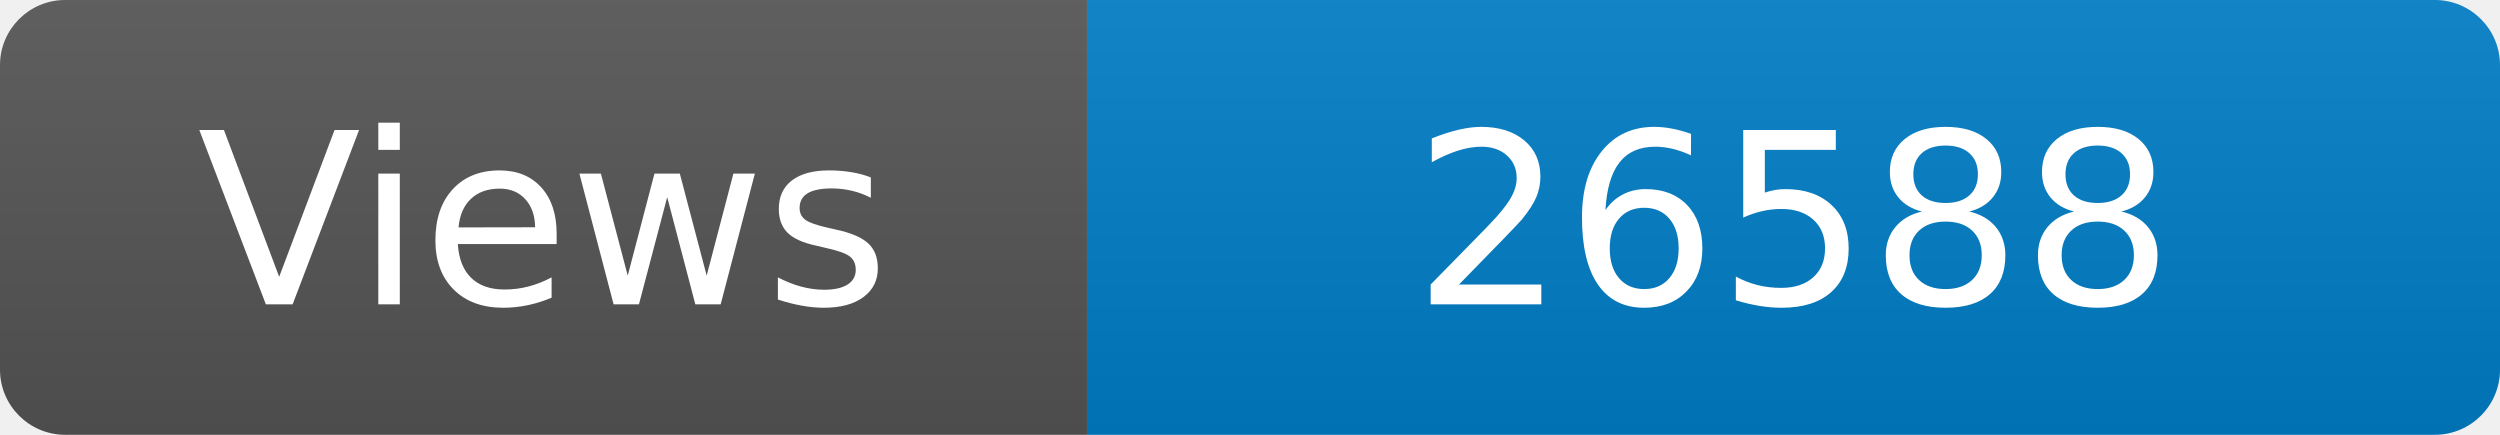
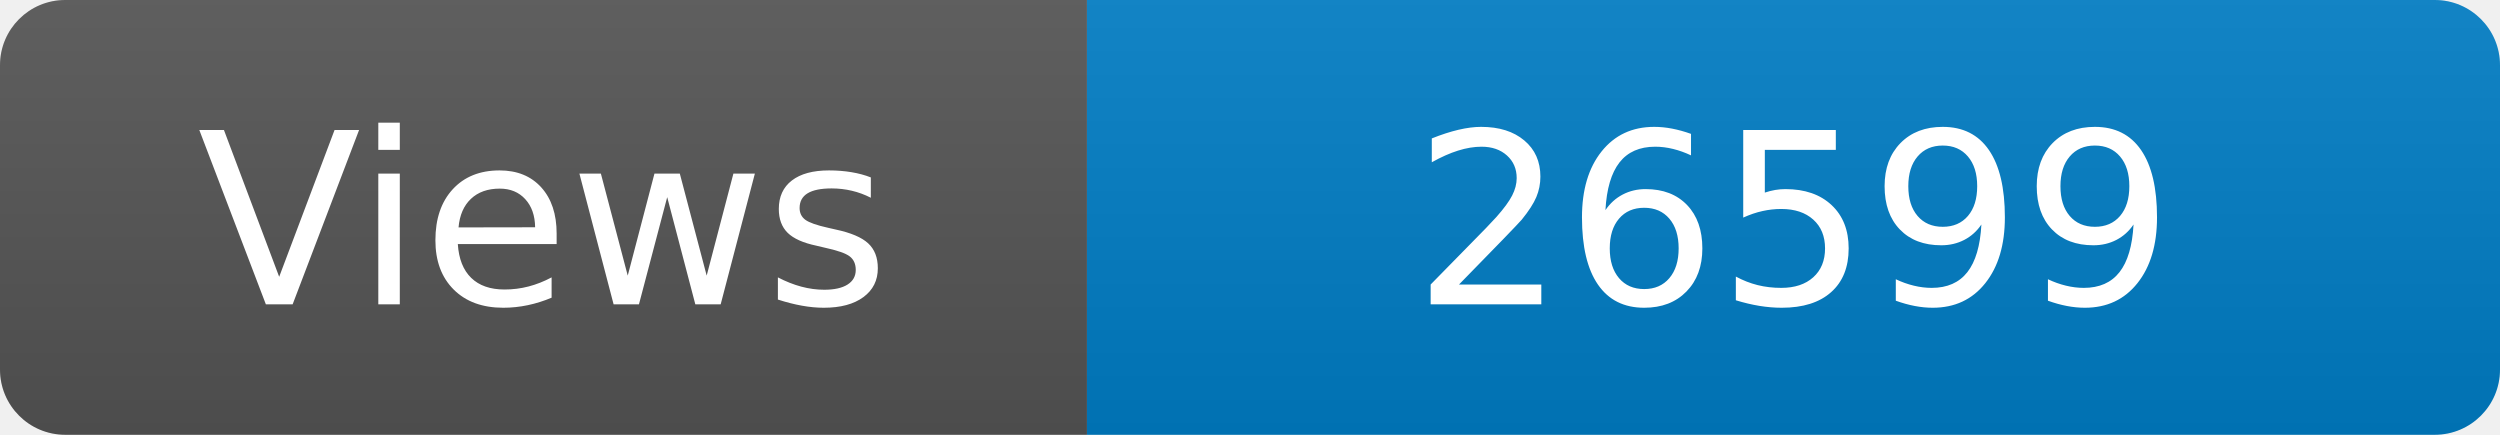
<svg xmlns="http://www.w3.org/2000/svg" width="115" height="20" role="img" aria-label="Maintained?: yes">
  <linearGradient id="s" x2="0" y2="100%">
    <stop offset="0" stop-color="#bbb" stop-opacity=".1" />
    <stop offset="1" stop-opacity=".1" />
  </linearGradient>
  <clipPath id="r">
    <rect width="115" height="20" rx="3" fill="#fff" />
  </clipPath>
  <g clip-path="url(#r)">
    <rect width="50" height="20" fill="#555" />
    <rect x="50" width="160" height="20" fill="#007ec6" />
    <rect width="115" height="20" fill="url(#s)" />
  </g>
  <g fill="#fff" text-anchor="middle" font-family="Verdana,Geneva,DejaVu Sans,sans-serif" font-size="110">
    <text x="250" y="140" transform="scale(.1)" fill="#fff">Views</text>
-     <text x="825" y="140" transform="scale(.1)" fill="#fff">26588</text>
+     <text x="825" y="140" transform="scale(.1)" fill="#fff">26599</text>
  </g>
</svg>
